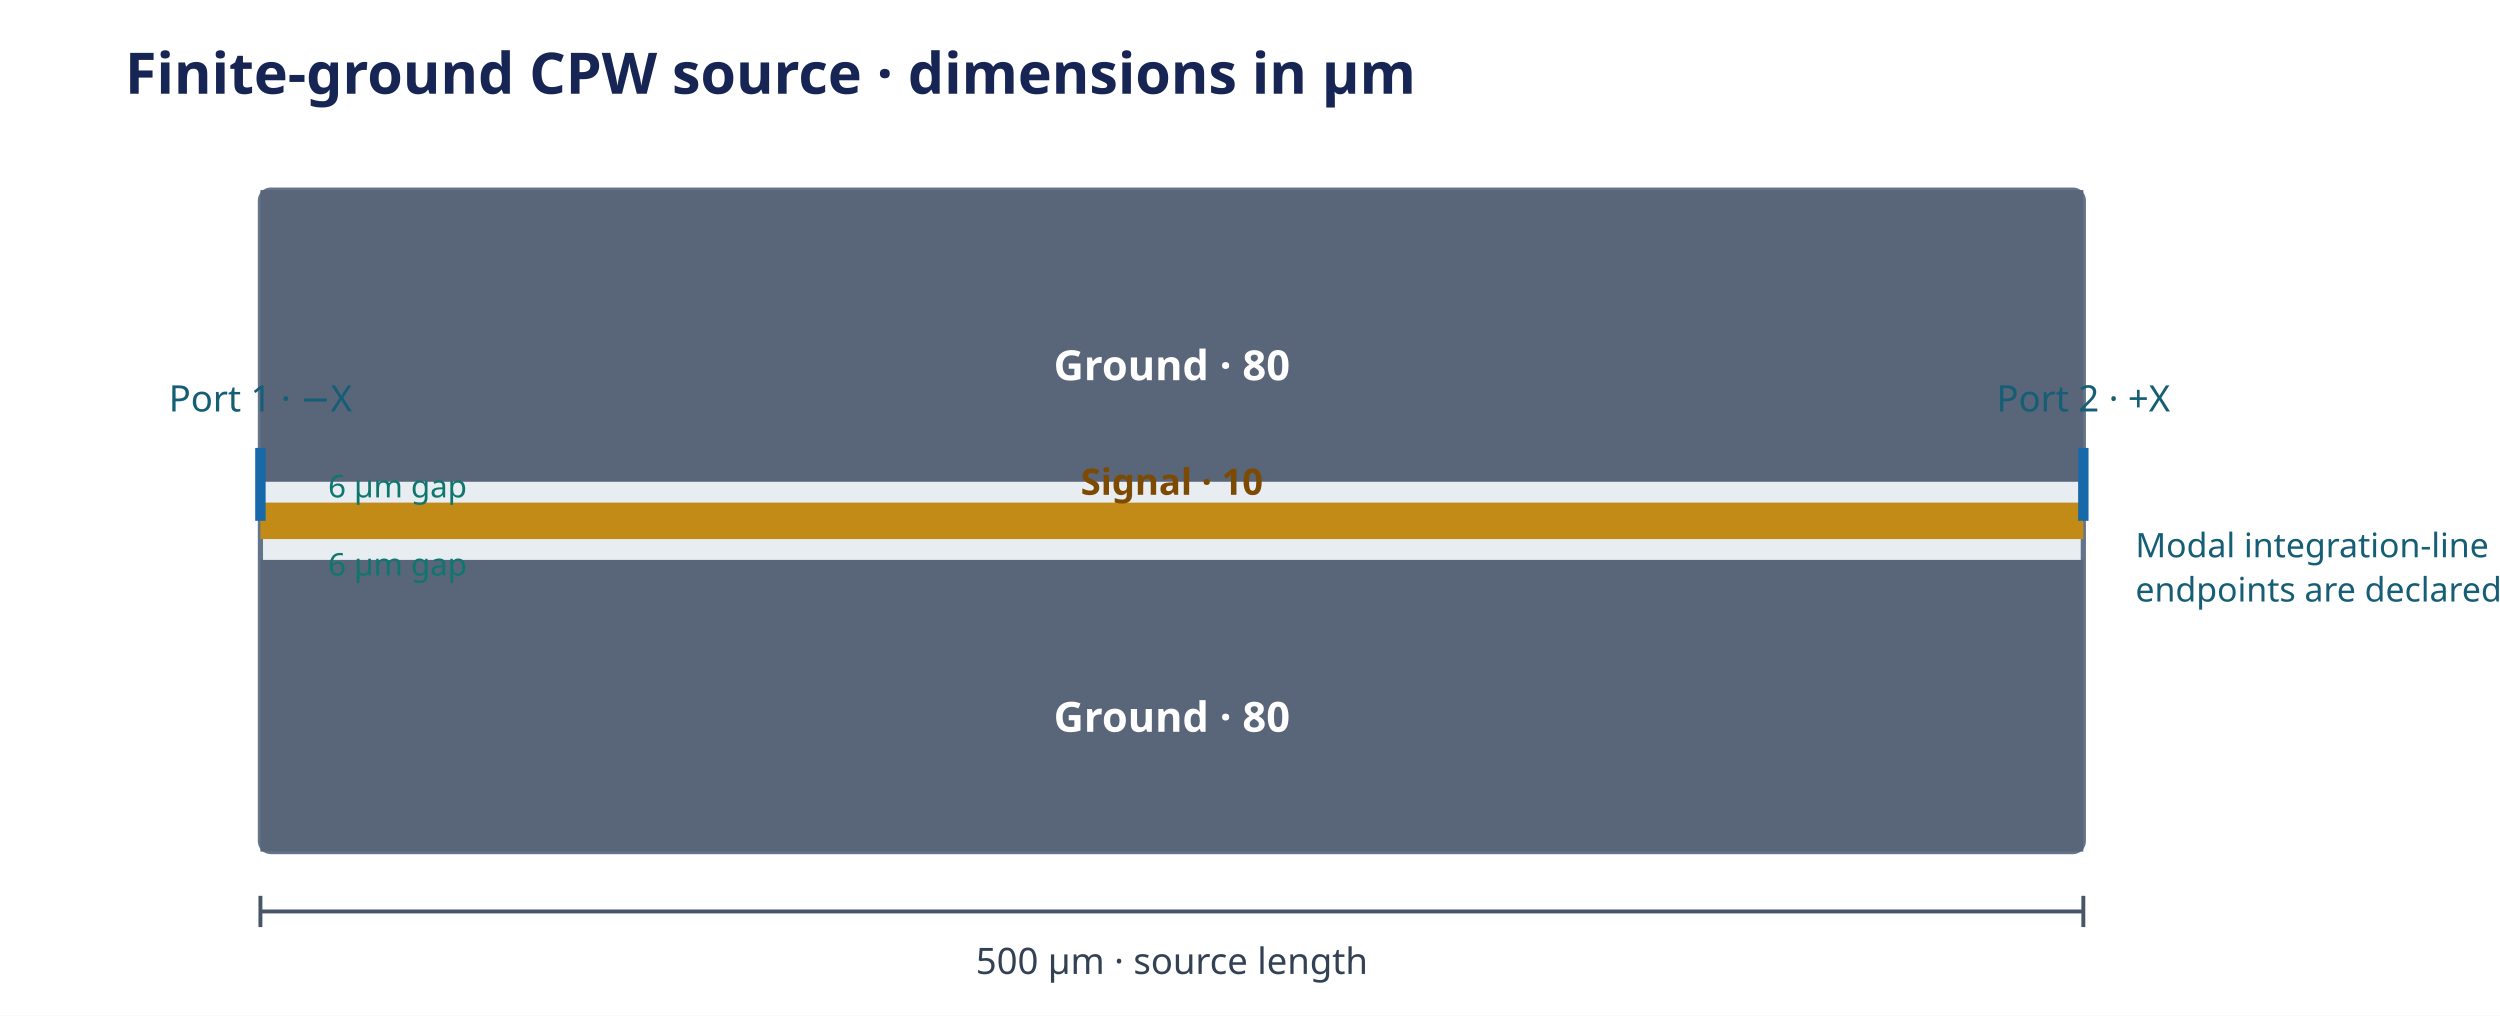
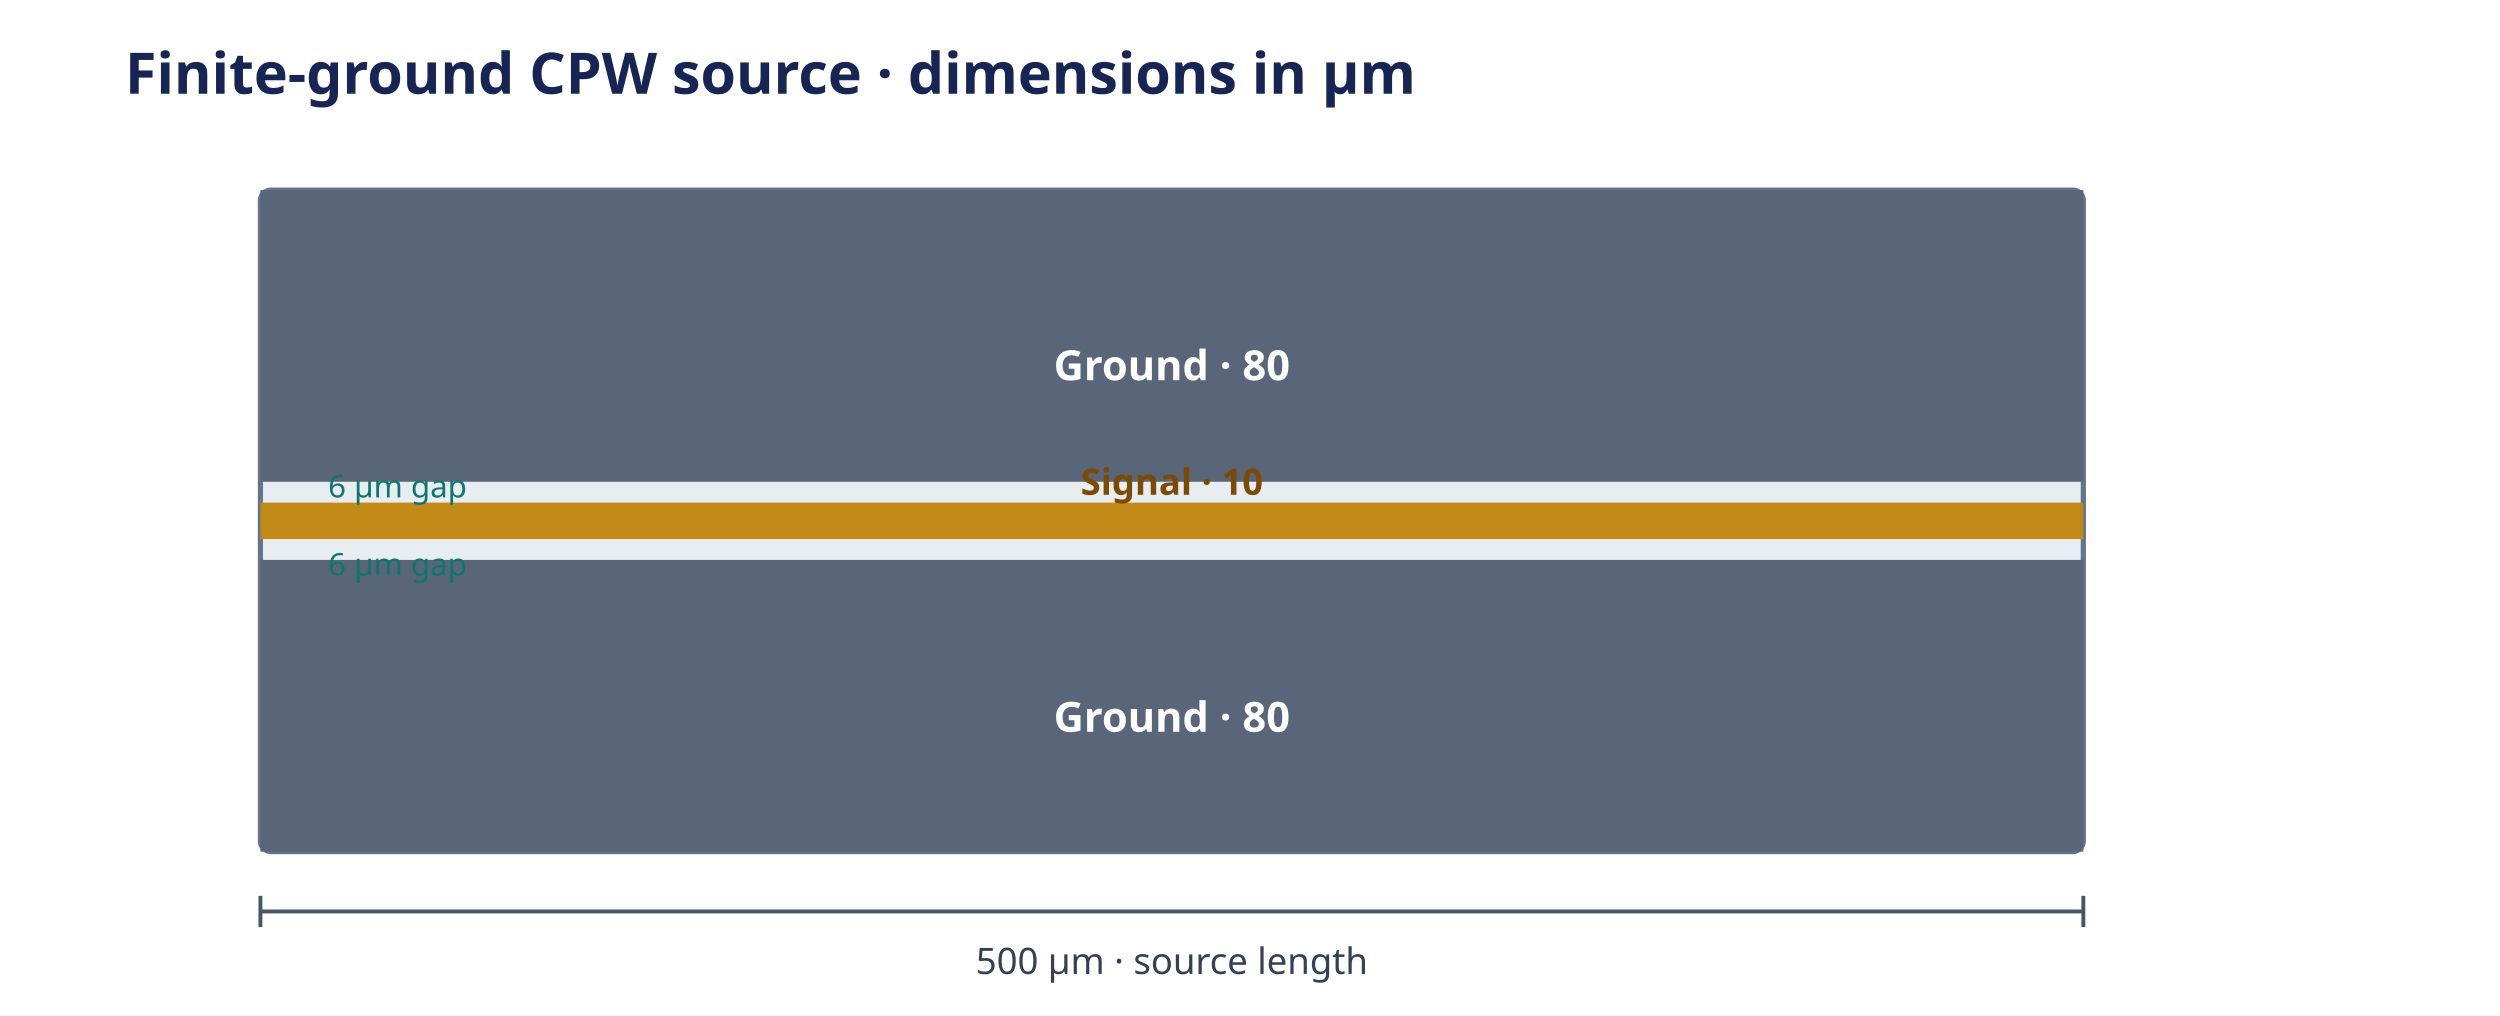
<svg xmlns="http://www.w3.org/2000/svg" viewBox="0 0 960 390" role="img" aria-labelledby="title desc">
  <rect width="960" height="390" fill="#ffffff" />
  <text x="48" y="36" font-family="sans-serif" font-size="22" font-weight="700" fill="#172554">Finite-ground CPW source · dimensions in µm</text>
  <rect x="100" y="73" width="700" height="254" rx="4" fill="#e8edf2" stroke="#64748b" stroke-width="2" />
  <text x="790" y="90" text-anchor="end" font-family="sans-serif" font-size="15" fill="#334155">Si substrate · 500 × 182</text>
  <rect x="100" y="73" width="700" height="112" fill="#596579" />
  <rect x="100" y="215" width="700" height="112" fill="#596579" />
  <rect x="100" y="193" width="700" height="14" fill="#c28b18" />
  <text x="450" y="146" text-anchor="middle" font-family="sans-serif" font-size="16" font-weight="700" fill="#ffffff">Ground · 80</text>
  <text x="450" y="281" text-anchor="middle" font-family="sans-serif" font-size="16" font-weight="700" fill="#ffffff">Ground · 80</text>
  <text x="126" y="191" font-family="sans-serif" font-size="12" fill="#0f766e">6 µm gap</text>
  <text x="126" y="221" font-family="sans-serif" font-size="12" fill="#0f766e">6 µm gap</text>
  <text x="450" y="190" text-anchor="middle" font-family="sans-serif" font-size="14" font-weight="700" fill="#7c4a03">Signal · 10</text>
-   <line x1="100" y1="200" x2="100" y2="172" stroke="#1769aa" stroke-width="4" />
-   <line x1="800" y1="200" x2="800" y2="172" stroke="#1769aa" stroke-width="4" />
-   <text x="100" y="158" text-anchor="middle" font-family="sans-serif" font-size="14" fill="#155e75">Port 1 · −X</text>
-   <text x="800" y="158" text-anchor="middle" font-family="sans-serif" font-size="14" fill="#155e75">Port 2 · +X</text>
  <line x1="100" y1="350" x2="800" y2="350" stroke="#475569" stroke-width="1.5" />
  <line x1="100" y1="344" x2="100" y2="356" stroke="#475569" stroke-width="1.5" />
  <line x1="800" y1="344" x2="800" y2="356" stroke="#475569" stroke-width="1.5" />
  <text x="450" y="374" text-anchor="middle" font-family="sans-serif" font-size="14" fill="#334155">500 µm · source length</text>
-   <text x="820" y="214" font-family="sans-serif" font-size="13" fill="#155e75">Modal integration-line</text>
-   <text x="820" y="231" font-family="sans-serif" font-size="13" fill="#155e75">endpoints are declared</text>
</svg>
